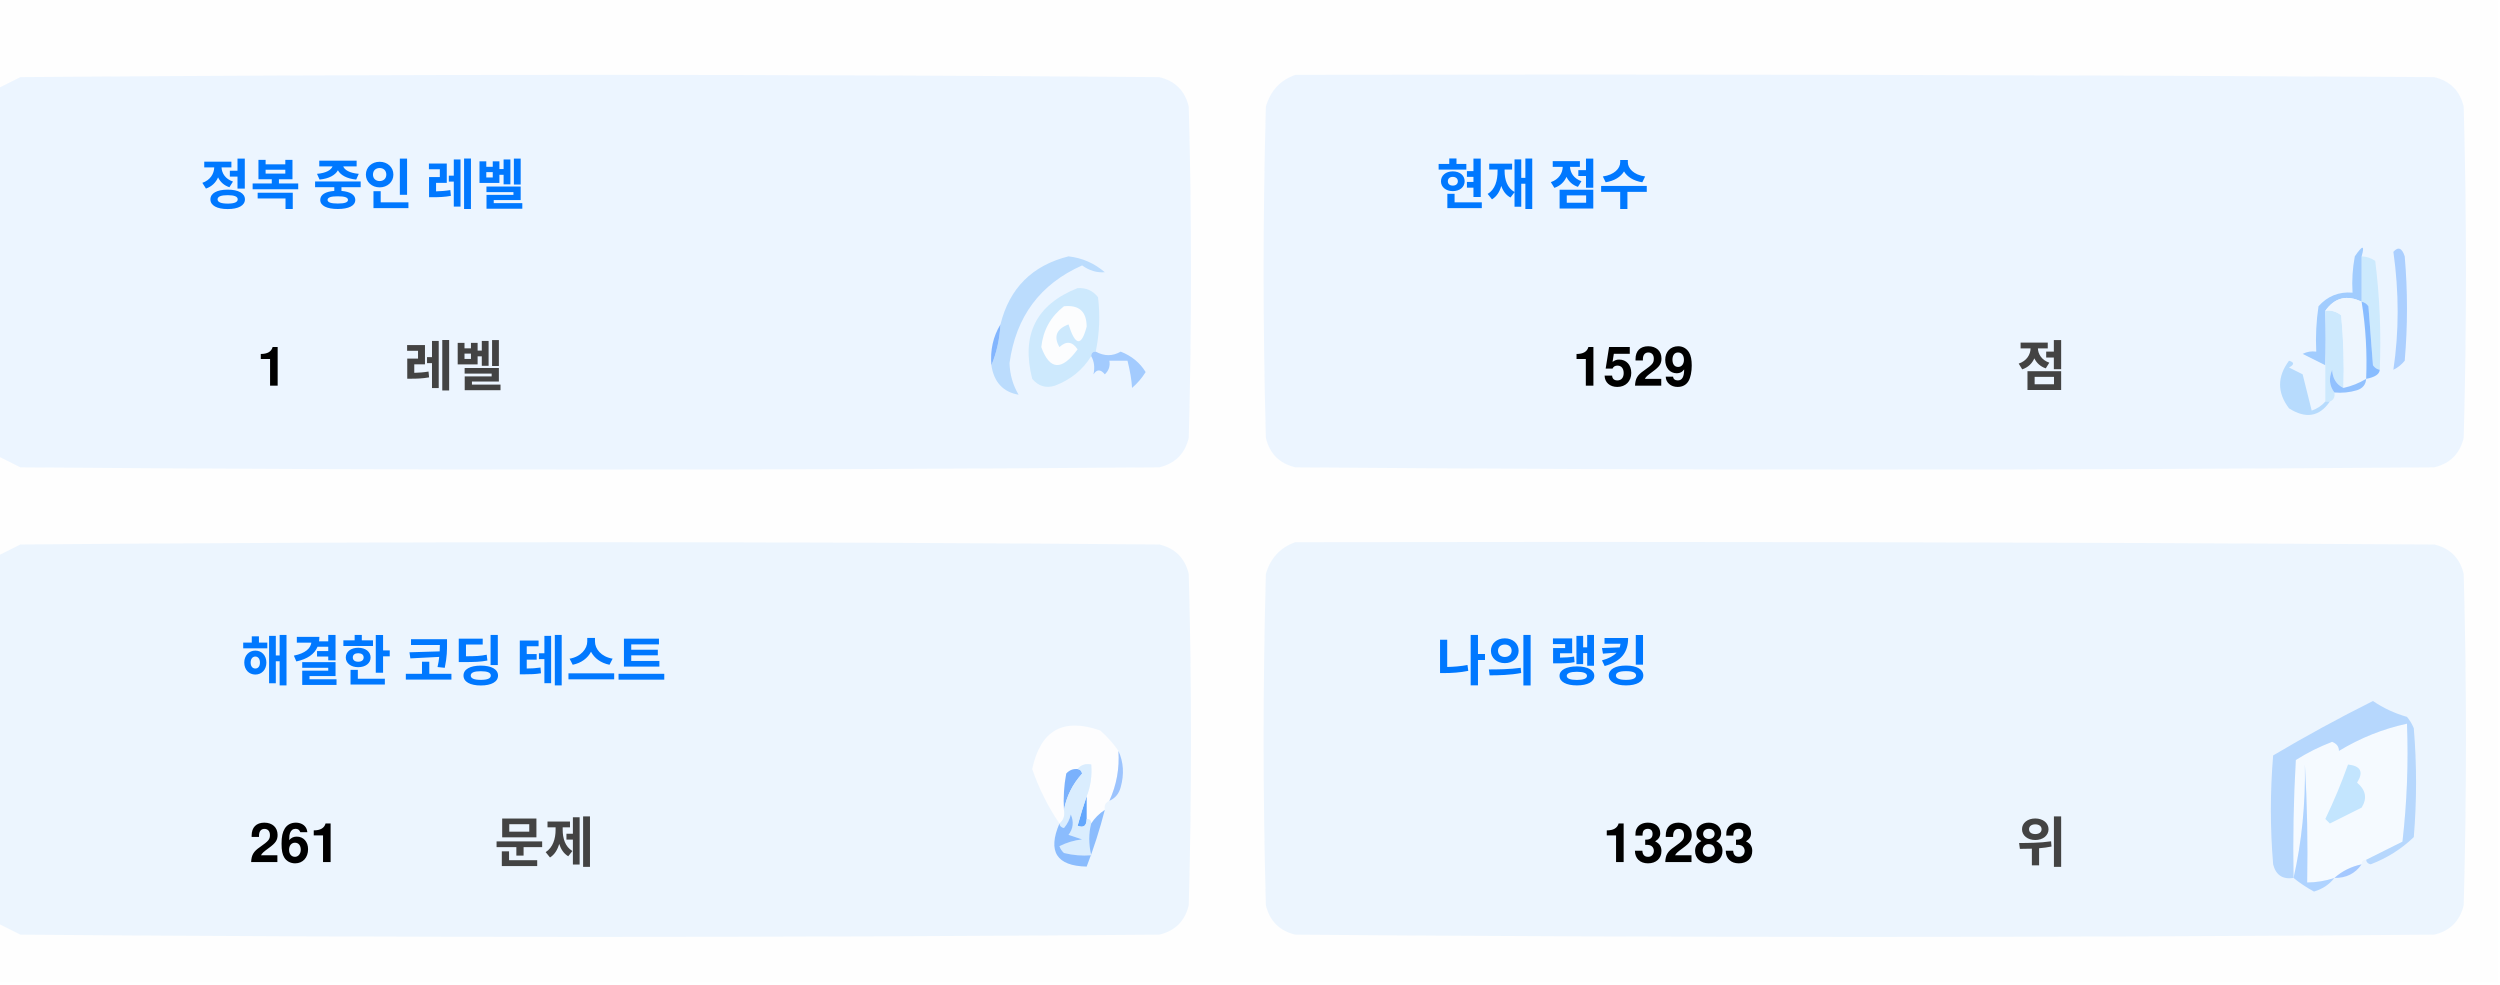
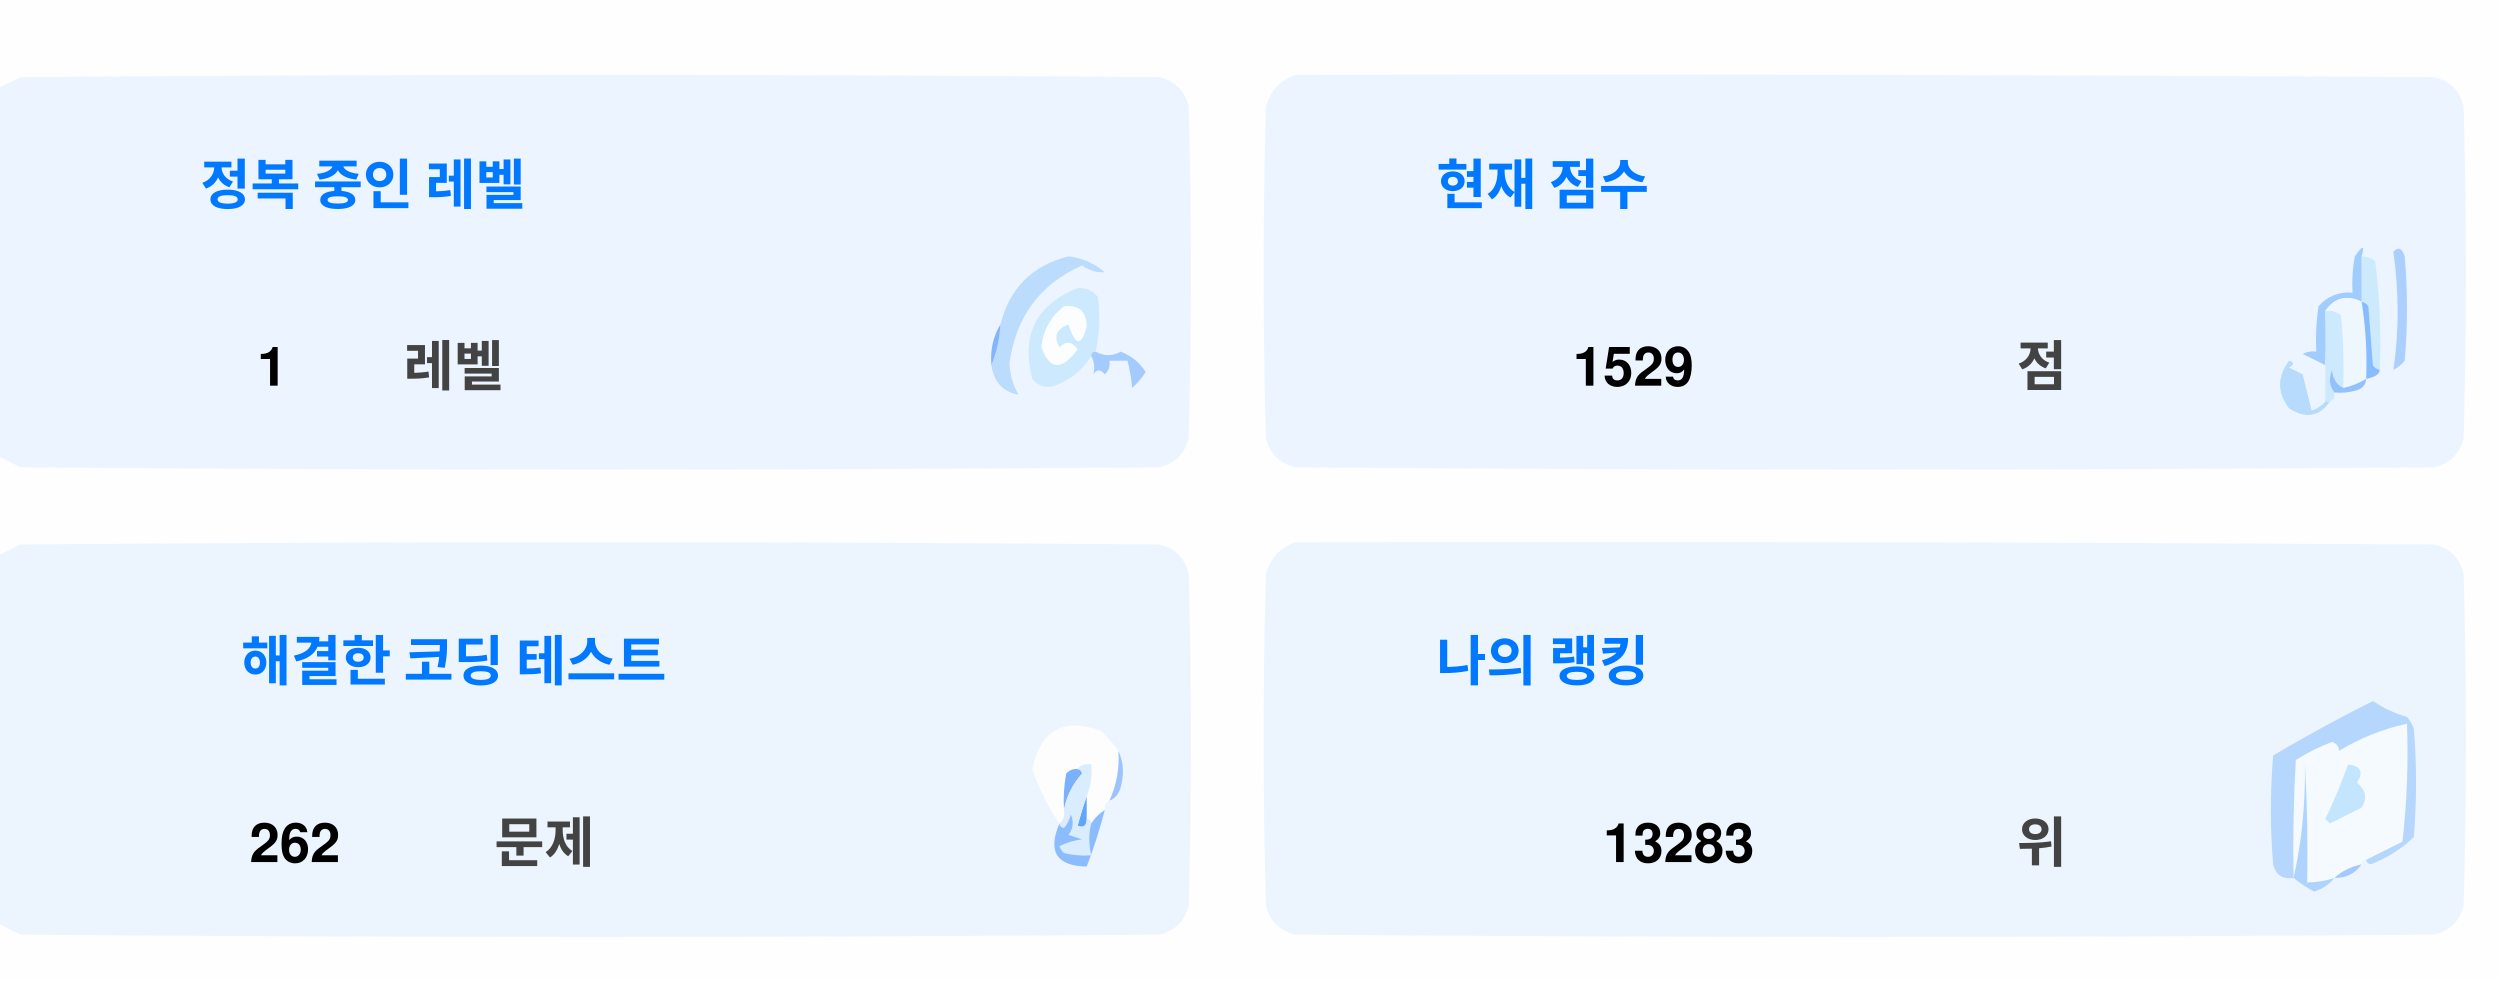
<svg xmlns="http://www.w3.org/2000/svg" version="1.1" width="551px" height="217px" style="shape-rendering:geometricPrecision; text-rendering:geometricPrecision; image-rendering:optimizeQuality; fill-rule:evenodd; clip-rule:evenodd">
  <style>.title {fill: #434343;font-size: 1rem;line-height: 1.5rem;font-weight: bold;font-family: -apple-system, BlinkMacSystemFont, Segoe UI, Helvetica, Arial, sans-serif, Apple Color Emoji, Segoe UI Emoji;}.desc {fill: #434343;font-size: 2.5rem;font-weight: bold;line-height: 1.5rem;font-family: -apple-system, BlinkMacSystemFont, Segoe UI, Helvetica, Arial, sans-serif, Apple Color Emoji, Segoe UI Emoji;}.desc-2 {fill: #434343;font-size: 1rem;font-weight: bold;line-height: 1.5rem;font-family: -apple-system, BlinkMacSystemFont, Segoe UI, Helvetica, Arial, sans-serif, Apple Color Emoji, Segoe UI Emoji;}.text, .desc {animation: twinkling 4s ease-in-out infinite;}@keyframes twinkling {40% { opacity: 1; }50% { opacity: 0.5; }60% { opacity: 1; }70% { opacity: 0.5; }80% { opacity: 1; }}</style>
  <g>
    <path style="opacity:1" fill="#fefefe" d="M -0.5,-0.5 C 183.167,-0.5 366.833,-0.5 550.5,-0.5C 550.5,71.833 550.5,144.167 550.5,216.5C 366.833,216.5 183.167,216.5 -0.5,216.5C -0.5,212.167 -0.5,207.833 -0.5,203.5C 1.14,204.32 2.807,205.153 4.5,206C 88.167,206.667 171.833,206.667 255.5,206C 259,205.167 261.167,203 262,199.5C 262.667,175.167 262.667,150.833 262,126.5C 261.167,123 259,120.833 255.5,120C 171.833,119.333 88.167,119.333 4.5,120C 2.807,120.847 1.14,121.68 -0.5,122.5C -0.5,115.167 -0.5,107.833 -0.5,100.5C 1.14,101.32 2.807,102.153 4.5,103C 88.167,103.667 171.833,103.667 255.5,103C 259,102.167 261.167,100 262,96.5C 262.667,72.167 262.667,47.833 262,23.5C 261.167,20 259,17.833 255.5,17C 171.833,16.333 88.167,16.333 4.5,17C 2.807,17.847 1.14,18.68 -0.5,19.5C -0.5,12.833 -0.5,6.167 -0.5,-0.5 Z" />
  </g>
  <g>
    <path style="opacity:1" fill="#ecf5ff" d="M -0.5,100.5 C -0.5,73.5 -0.5,46.5 -0.5,19.5C 1.14,18.68 2.807,17.847 4.5,17C 88.167,16.333 171.833,16.333 255.5,17C 259,17.833 261.167,20 262,23.5C 262.667,47.833 262.667,72.167 262,96.5C 261.167,100 259,102.167 255.5,103C 171.833,103.667 88.167,103.667 4.5,103C 2.807,102.153 1.14,101.32 -0.5,100.5 Z" />
  </g>
  <g>
    <path style="opacity:1" fill="#ecf5ff" d="M 285.5,16.5 C 369.167,16.333 452.834,16.5 536.5,17C 540,17.833 542.167,20 543,23.5C 543.667,47.833 543.667,72.167 543,96.5C 542.167,100 540,102.167 536.5,103C 452.833,103.667 369.167,103.667 285.5,103C 282,102.167 279.833,100 279,96.5C 278.333,72.167 278.333,47.833 279,23.5C 280.018,19.985 282.185,17.652 285.5,16.5 Z" />
  </g>
  <g>
    <path style="opacity:1" fill="#cdeafd" d="M 520.5,56.5 C 521.583,56.539 522.583,56.873 523.5,57.5C 524.498,65.472 524.831,73.472 524.5,81.5C 523.883,81.389 523.383,81.056 523,80.5C 522.667,76.167 522.333,71.833 522,67.5C 521.617,66.944 521.117,66.611 520.5,66.5C 520.5,63.167 520.5,59.833 520.5,56.5 Z" />
  </g>
  <g>
    <path style="opacity:1" fill="#abcfff" d="M 527.5,55.5 C 528.566,54.308 529.399,54.641 530,56.5C 530.667,64.167 530.667,71.833 530,79.5C 529.311,80.357 528.478,81.023 527.5,81.5C 528.758,73.08 528.758,64.414 527.5,55.5 Z" />
  </g>
  <g>
    <path style="opacity:1" fill="#bbdcfd" d="M 218.5,80.5 C 219.657,77.727 220.324,74.727 220.5,71.5C 222.49,63.51 227.49,58.51 235.5,56.5C 238.528,56.847 241.194,58.014 243.5,60C 241.744,60.141 240.078,59.641 238.5,58.5C 229.247,62.607 223.914,69.773 222.5,80C 222.565,82.526 223.232,84.859 224.5,87C 221.07,86.397 219.07,84.231 218.5,80.5 Z" />
  </g>
  <g>
    <path style="opacity:1" fill="#cde9fd" d="M 241.5,77.5 C 240.833,77.5 240.5,77.833 240.5,78.5C 238.628,81.529 235.961,83.695 232.5,85C 230.536,85.624 228.869,85.124 227.5,83.5C 225.021,73.791 228.354,67.124 237.5,63.5C 239.374,63.39 240.874,64.056 242,65.5C 242.497,69.524 242.331,73.524 241.5,77.5 Z" />
  </g>
  <g>
    <path style="opacity:1" fill="#fcfdfe" d="M 234.5,67.5 C 237.826,67.162 239.493,68.662 239.5,72C 238.334,76.434 237,76.267 235.5,71.5C 232.832,72.515 232.166,74.182 233.5,76.5C 235.017,75.089 236.351,75.256 237.5,77C 234.006,81.771 231.34,81.605 229.5,76.5C 229.904,72.771 231.571,69.771 234.5,67.5 Z" />
  </g>
  <g>
    <path style="opacity:1" fill="#a1ccfe" d="M 520.5,56.5 C 520.5,59.833 520.5,63.167 520.5,66.5C 517.238,64.922 514.572,65.589 512.5,68.5C 512.617,72.81 512.617,76.81 512.5,80.5C 510.86,79.68 509.193,78.847 507.5,78C 508.448,77.517 509.448,77.35 510.5,77.5C 510.335,74.15 510.502,70.817 511,67.5C 512.995,65.253 515.495,64.253 518.5,64.5C 518.336,61.813 518.503,59.146 519,56.5C 520.731,53.969 521.231,53.969 520.5,56.5 Z" />
  </g>
  <g>
    <path style="opacity:1" fill="#cde9fd" d="M 512.5,68.5 C 513.822,68.33 514.989,68.663 516,69.5C 516.499,74.823 516.666,80.156 516.5,85.5C 514.955,84.77 514.122,83.437 514,81.5C 513.22,83.387 513.387,85.054 514.5,86.5C 514.672,87.492 514.338,88.158 513.5,88.5C 513.167,88.5 512.833,88.5 512.5,88.5C 512.5,85.833 512.5,83.167 512.5,80.5C 512.617,76.81 512.617,72.81 512.5,68.5 Z" />
  </g>
  <g>
    <path style="opacity:1" fill="#eef6fe" d="M 520.5,66.5 C 521.407,72.106 521.74,77.773 521.5,83.5C 519.95,84.441 518.284,85.108 516.5,85.5C 516.666,80.156 516.499,74.823 516,69.5C 514.989,68.663 513.822,68.33 512.5,68.5C 514.572,65.589 517.238,64.922 520.5,66.5 Z" />
  </g>
  <g>
    <path style="opacity:1" fill="#88bcff" d="M 520.5,66.5 C 521.117,66.611 521.617,66.944 522,67.5C 522.333,71.833 522.667,76.167 523,80.5C 523.383,81.056 523.883,81.389 524.5,81.5C 524.445,82.469 523.445,83.136 521.5,83.5C 521.74,77.773 521.407,72.106 520.5,66.5 Z" />
  </g>
  <g>
    <path style="opacity:1" fill="#82b5fe" d="M 220.5,71.5 C 220.324,74.727 219.657,77.727 218.5,80.5C 218.215,77.171 218.882,74.171 220.5,71.5 Z" />
  </g>
  <g>
    <path style="opacity:1" fill="#a3cbfe" d="M 240.5,78.5 C 240.5,77.833 240.833,77.5 241.5,77.5C 243.391,78.536 245.224,78.536 247,77.5C 249.391,78.429 251.225,79.929 252.5,82C 251.681,83.319 250.681,84.486 249.5,85.5C 249.409,83.777 249.075,81.777 248.5,79.5C 247.167,79.5 245.833,79.5 244.5,79.5C 244.719,80.675 244.386,81.675 243.5,82.5C 242.575,81.359 241.741,81.359 241,82.5C 241.331,80.981 241.164,79.648 240.5,78.5 Z" />
  </g>
  <g>
    <path style="opacity:1" fill="#b7dbfd" d="M 512.5,88.5 C 512.833,88.5 513.167,88.5 513.5,88.5C 511.199,91.857 508.199,92.357 504.5,90C 501.872,86.535 501.872,83.035 504.5,79.5C 505.696,79.846 505.696,80.346 504.5,81C 505.5,81.5 506.5,82 507.5,82.5C 508.167,85.167 508.833,87.833 509.5,90.5C 510.739,90.058 511.739,89.391 512.5,88.5 Z" />
  </g>
  <g>
    <path style="opacity:1" fill="#92c1fe" d="M 516.5,85.5 C 518.284,85.108 519.95,84.441 521.5,83.5C 521.423,84.75 520.756,85.583 519.5,86C 517.866,86.493 516.199,86.66 514.5,86.5C 513.387,85.054 513.22,83.387 514,81.5C 514.122,83.437 514.955,84.77 516.5,85.5 Z" />
  </g>
  <g>
    <path style="opacity:1" fill="#ecf5fe" d="M -0.5,203.5 C -0.5,176.5 -0.5,149.5 -0.5,122.5C 1.14,121.68 2.807,120.847 4.5,120C 88.167,119.333 171.833,119.333 255.5,120C 259,120.833 261.167,123 262,126.5C 262.667,150.833 262.667,175.167 262,199.5C 261.167,203 259,205.167 255.5,206C 171.833,206.667 88.167,206.667 4.5,206C 2.807,205.153 1.14,204.32 -0.5,203.5 Z" />
  </g>
  <g>
    <path style="opacity:1" fill="#ecf5fe" d="M 285.5,119.5 C 369.167,119.333 452.834,119.5 536.5,120C 540,120.833 542.167,123 543,126.5C 543.667,150.833 543.667,175.167 543,199.5C 542.167,203 540,205.167 536.5,206C 452.833,206.667 369.167,206.667 285.5,206C 282,205.167 279.833,203 279,199.5C 278.333,175.167 278.333,150.833 279,126.5C 280.018,122.985 282.185,120.652 285.5,119.5 Z" />
  </g>
  <g>
    <path style="opacity:1" fill="#fdfdfe" d="M 246.5,165.5 C 246.758,169.367 246.092,173.034 244.5,176.5C 243.662,176.842 243.328,177.508 243.5,178.5C 242.272,179.306 241.272,180.306 240.5,181.5C 240.5,180.833 240.167,180.5 239.5,180.5C 239.5,178.833 239.5,177.167 239.5,175.5C 240.369,173.283 240.702,170.95 240.5,168.5C 239.209,168.263 238.209,168.596 237.5,169.5C 236.504,169.414 235.671,169.748 235,170.5C 234.503,173.146 234.336,175.813 234.5,178.5C 234.737,179.791 234.404,180.791 233.5,181.5C 230.986,177.806 228.986,173.806 227.5,169.5C 229.309,160.957 234.309,158.124 242.5,161C 244.07,162.397 245.404,163.897 246.5,165.5 Z" />
  </g>
  <g>
    <path style="opacity:1" fill="#f5faff" d="M 521.5,189.5 C 520.833,189.5 520.5,189.833 520.5,190.5C 518.181,190.992 516.181,191.992 514.5,193.5C 512.565,194.15 510.565,194.483 508.5,194.5C 508.666,185.827 508.5,177.16 508,168.5C 508.141,177.227 507.308,185.56 505.5,193.5C 505.334,184.827 505.5,176.16 506,167.5C 508.527,165.903 511.194,164.57 514,163.5C 515.011,163.892 515.511,164.559 515.5,165.5C 520.21,162.641 525.21,160.641 530.5,159.5C 530.831,168.192 530.498,176.859 529.5,185.5C 526.807,186.847 524.14,188.18 521.5,189.5 Z" />
  </g>
  <g>
    <path style="opacity:1" fill="#b6d7fd" d="M 521.5,189.5 C 524.14,188.18 526.807,186.847 529.5,185.5C 530.498,176.859 530.831,168.192 530.5,159.5C 525.21,160.641 520.21,162.641 515.5,165.5C 515.511,164.559 515.011,163.892 514,163.5C 511.194,164.57 508.527,165.903 506,167.5C 505.5,176.16 505.334,184.827 505.5,193.5C 503.089,193.863 501.589,192.863 501,190.5C 500.333,182.5 500.333,174.5 501,166.5C 508.173,162.246 515.507,158.246 523,154.5C 525.304,156.068 527.804,157.235 530.5,158C 531.126,158.75 531.626,159.584 532,160.5C 532.667,168.5 532.667,176.5 532,184.5C 529.292,187.111 526.125,189.111 522.5,190.5C 521.893,190.376 521.56,190.043 521.5,189.5 Z" />
  </g>
  <g>
    <path style="opacity:1" fill="#c3e5fe" d="M 517.5,168.5 C 520.317,168.801 520.984,170.134 519.5,172.5C 521.439,174.122 521.772,175.956 520.5,178C 518.167,179.167 515.833,180.333 513.5,181.5C 513.167,181.167 512.833,180.833 512.5,180.5C 514.414,176.515 516.081,172.515 517.5,168.5 Z" />
  </g>
  <g>
    <path style="opacity:1" fill="#7ab1fc" d="M 237.5,169.5 C 238.043,169.56 238.376,169.893 238.5,170.5C 236.395,172.836 235.062,175.503 234.5,178.5C 234.336,175.813 234.503,173.146 235,170.5C 235.671,169.748 236.504,169.414 237.5,169.5 Z" />
  </g>
  <g>
    <path style="opacity:1" fill="#afd3ff" d="M 514.5,193.5 C 513.378,194.947 511.878,195.947 510,196.5C 508.348,195.601 506.848,194.601 505.5,193.5C 507.308,185.56 508.141,177.227 508,168.5C 508.5,177.16 508.666,185.827 508.5,194.5C 510.565,194.483 512.565,194.15 514.5,193.5 Z" />
  </g>
  <g>
    <path style="opacity:1" fill="#9cc3fd" d="M 246.5,165.5 C 247.634,167.966 247.801,170.633 247,173.5C 246.623,174.942 245.79,175.942 244.5,176.5C 246.092,173.034 246.758,169.367 246.5,165.5 Z" />
  </g>
  <g>
    <path style="opacity:1" fill="#62a6fc" d="M 239.5,175.5 C 239.5,177.167 239.5,178.833 239.5,180.5C 239.483,182.028 238.816,182.528 237.5,182C 238.117,179.723 238.784,177.556 239.5,175.5 Z" />
  </g>
  <g>
    <path style="opacity:1" fill="#daedfe" d="M 237.5,169.5 C 238.209,168.596 239.209,168.263 240.5,168.5C 240.702,170.95 240.369,173.283 239.5,175.5C 238.784,177.556 238.117,179.723 237.5,182C 238.816,182.528 239.483,182.028 239.5,180.5C 240.167,180.5 240.5,180.833 240.5,181.5C 239.918,183.669 239.918,186.002 240.5,188.5C 238.473,188.662 236.473,188.495 234.5,188C 234.043,187.586 233.709,187.086 233.5,186.5C 235.078,185.702 236.744,185.202 238.5,185C 237.5,184.667 236.5,184.333 235.5,184C 236.554,182.612 236.72,181.112 236,179.5C 235.751,180.624 235.251,181.624 234.5,182.5C 233.893,182.376 233.56,182.043 233.5,181.5C 234.404,180.791 234.737,179.791 234.5,178.5C 235.062,175.503 236.395,172.836 238.5,170.5C 238.376,169.893 238.043,169.56 237.5,169.5 Z" />
  </g>
  <g>
    <path style="opacity:1" fill="#8bbcfd" d="M 243.5,178.5 C 242.395,182.803 241.062,186.969 239.5,191C 232.857,190.847 230.857,187.68 233.5,181.5C 233.56,182.043 233.893,182.376 234.5,182.5C 235.251,181.624 235.751,180.624 236,179.5C 236.72,181.112 236.554,182.612 235.5,184C 236.5,184.333 237.5,184.667 238.5,185C 236.744,185.202 235.078,185.702 233.5,186.5C 233.709,187.086 234.043,187.586 234.5,188C 236.473,188.495 238.473,188.662 240.5,188.5C 239.918,186.002 239.918,183.669 240.5,181.5C 241.272,180.306 242.272,179.306 243.5,178.5 Z" />
  </g>
  <g>
    <path style="opacity:1" fill="#a4c8ff" d="M 520.5,190.5 C 519.089,192.539 517.089,193.539 514.5,193.5C 516.181,191.992 518.181,190.992 520.5,190.5 Z" />
  </g>
  <text text-anchor="middle" x="80" y="45" class="title" style="fill:#0078ff;" stroke="#none" stroke-width="1">정복 중인 레벨</text>
  <text text-anchor="middle" x="60" y="85" class="desc" style="fill:#000000;" stroke="#none" stroke-width="1">1</text>
  <text text-anchor="middle" x="100" y="85" class="desc-2" style="fill:#434343;" stroke="#none" stroke-width="1">레벨</text>
  <text text-anchor="middle" x="340" y="45" class="title" style="fill:#0078ff;" stroke="#none" stroke-width="1">현재 점수</text>
  <text text-anchor="middle" x="360" y="85" class="desc" style="fill:#000000;" stroke="#none" stroke-width="1">1529</text>
  <text text-anchor="middle" x="450" y="85" class="desc-2" style="fill:#434343;" stroke="#none" stroke-width="1">점</text>
  <text text-anchor="middle" x="100" y="150" class="title" style="fill:#0078ff;" stroke="#none" stroke-width="1">해결한 코딩 테스트</text>
-   <text text-anchor="middle" x="65" y="190" class="desc" style="fill:#000000;" stroke="#none" stroke-width="1">261</text>
+   <text text-anchor="middle" x="65" y="190" class="desc" style="fill:#000000;" stroke="#none" stroke-width="1">262</text>
  <text text-anchor="middle" x="120" y="190" class="desc-2" style="fill:#434343;" stroke="#none" stroke-width="1">문제</text>
  <text text-anchor="middle" x="340" y="150" class="title" style="fill:#0078ff;" stroke="#none" stroke-width="1">나의 랭킹</text>
  <text text-anchor="middle" x="370" y="190" class="desc" style="fill:#000000;" stroke="#none" stroke-width="1">13283</text>
  <text text-anchor="middle" x="450" y="190" class="desc-2" style="fill:#434343;" stroke="#none" stroke-width="1">위</text>
</svg>
